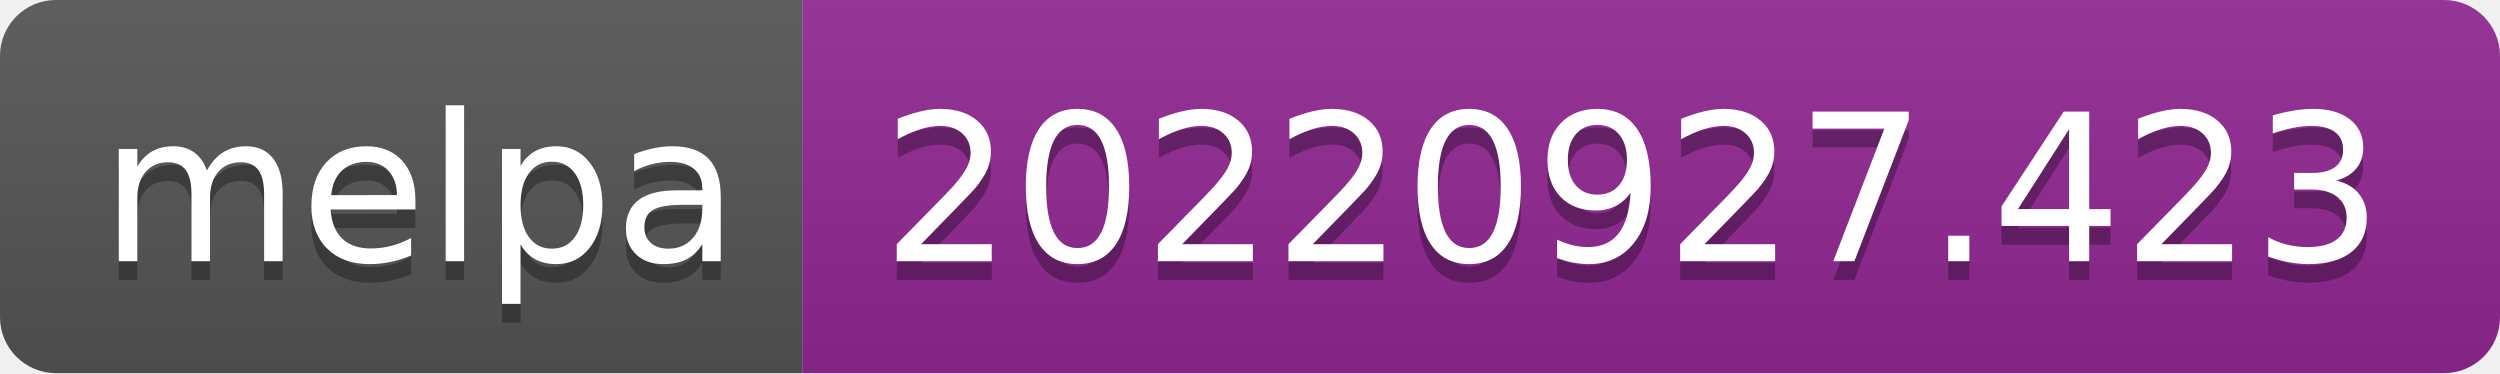
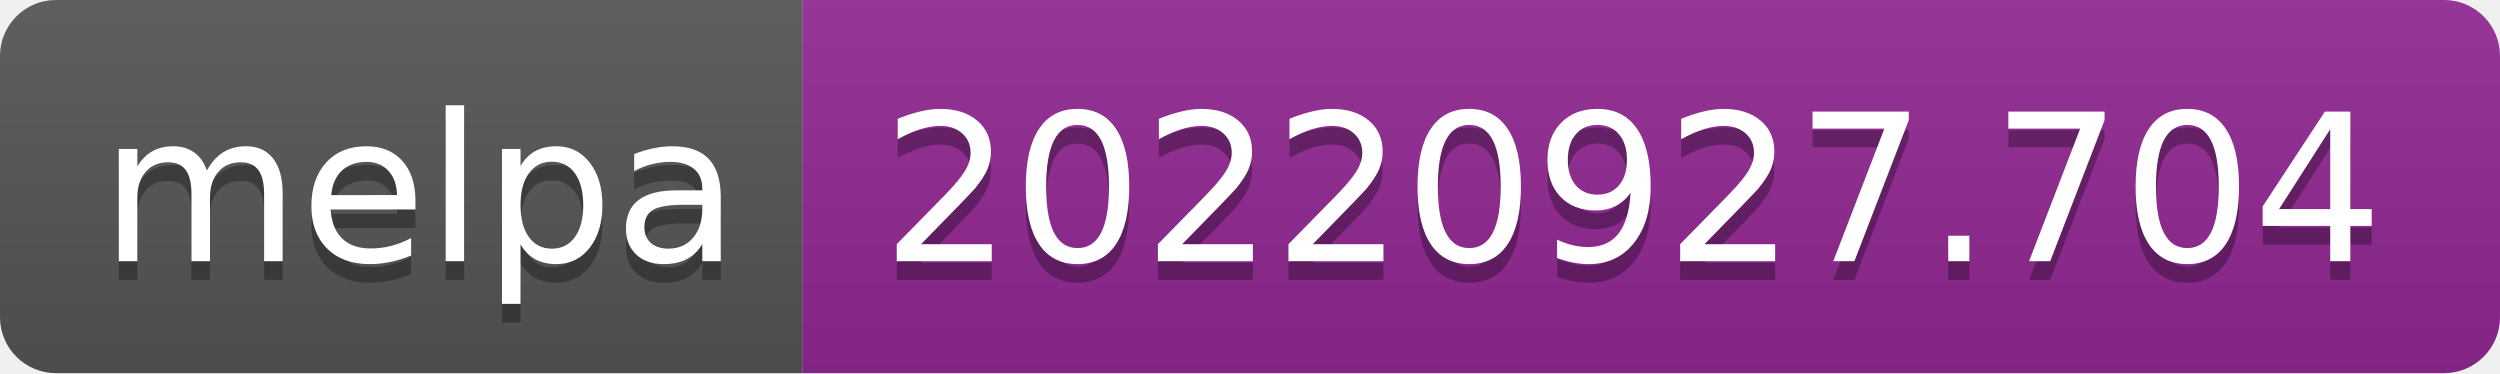
- <svg xmlns="http://www.w3.org/2000/svg" width="134" height="20" role="img" aria-label="melpa: 20220927.423">
+ <svg xmlns="http://www.w3.org/2000/svg" width="134" height="20" role="img" aria-label="melpa: 20220927.704">
  <linearGradient id="s" x2="0" y2="100%">
    <stop offset="0" stop-color="#bbb" stop-opacity=".1" />
    <stop offset="1" stop-opacity=".1" />
  </linearGradient>
  <clipPath id="r">
    <rect width="134" height="20" rx="3" fill="#fff" />
  </clipPath>
  <g clip-path="url(#r)">
    <rect width="43" height="20" fill="#555" />
    <rect x="43" width="91" height="20" fill="#922793" />
    <rect width="134" height="20" fill="url(#s)" />
  </g>
  <g fill="#fff" text-anchor="middle" font-family="Verdana,Geneva,DejaVu Sans,sans-serif" text-rendering="geometricPrecision" font-size="110">
    <text aria-hidden="true" x="225" y="150" fill="#010101" fill-opacity=".3" transform="scale(.1)" textLength="330">melpa</text>
    <text x="225" y="140" transform="scale(.1)" fill="#fff" textLength="330">melpa</text>
-     <text aria-hidden="true" x="875" y="150" fill="#010101" fill-opacity=".3" transform="scale(.1)" textLength="810">20220927.423</text>
-     <text x="875" y="140" transform="scale(.1)" fill="#fff" textLength="810">20220927.423</text>
+     <text aria-hidden="true" x="875" y="150" fill="#010101" fill-opacity=".3" transform="scale(.1)" textLength="810">20220927.704</text>
+     <text x="875" y="140" transform="scale(.1)" fill="#fff" textLength="810">20220927.704</text>
  </g>
</svg>
